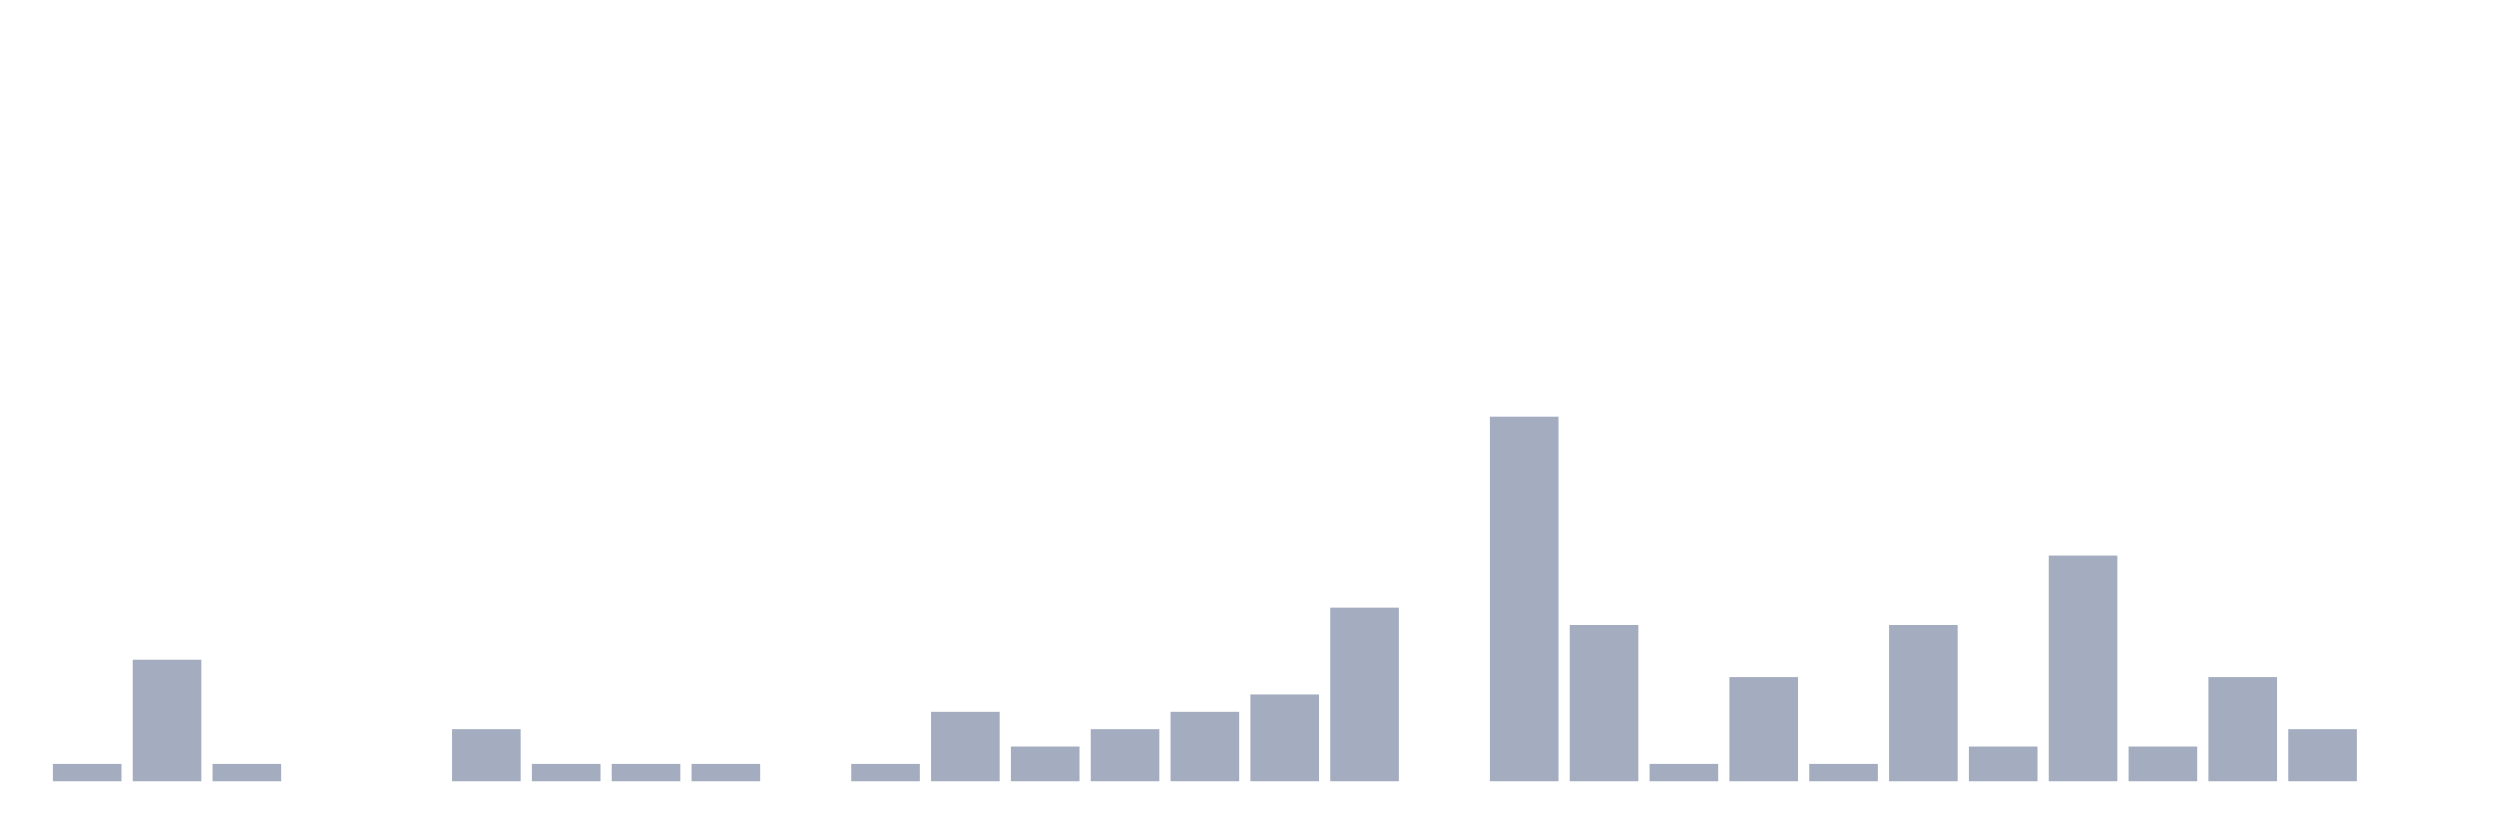
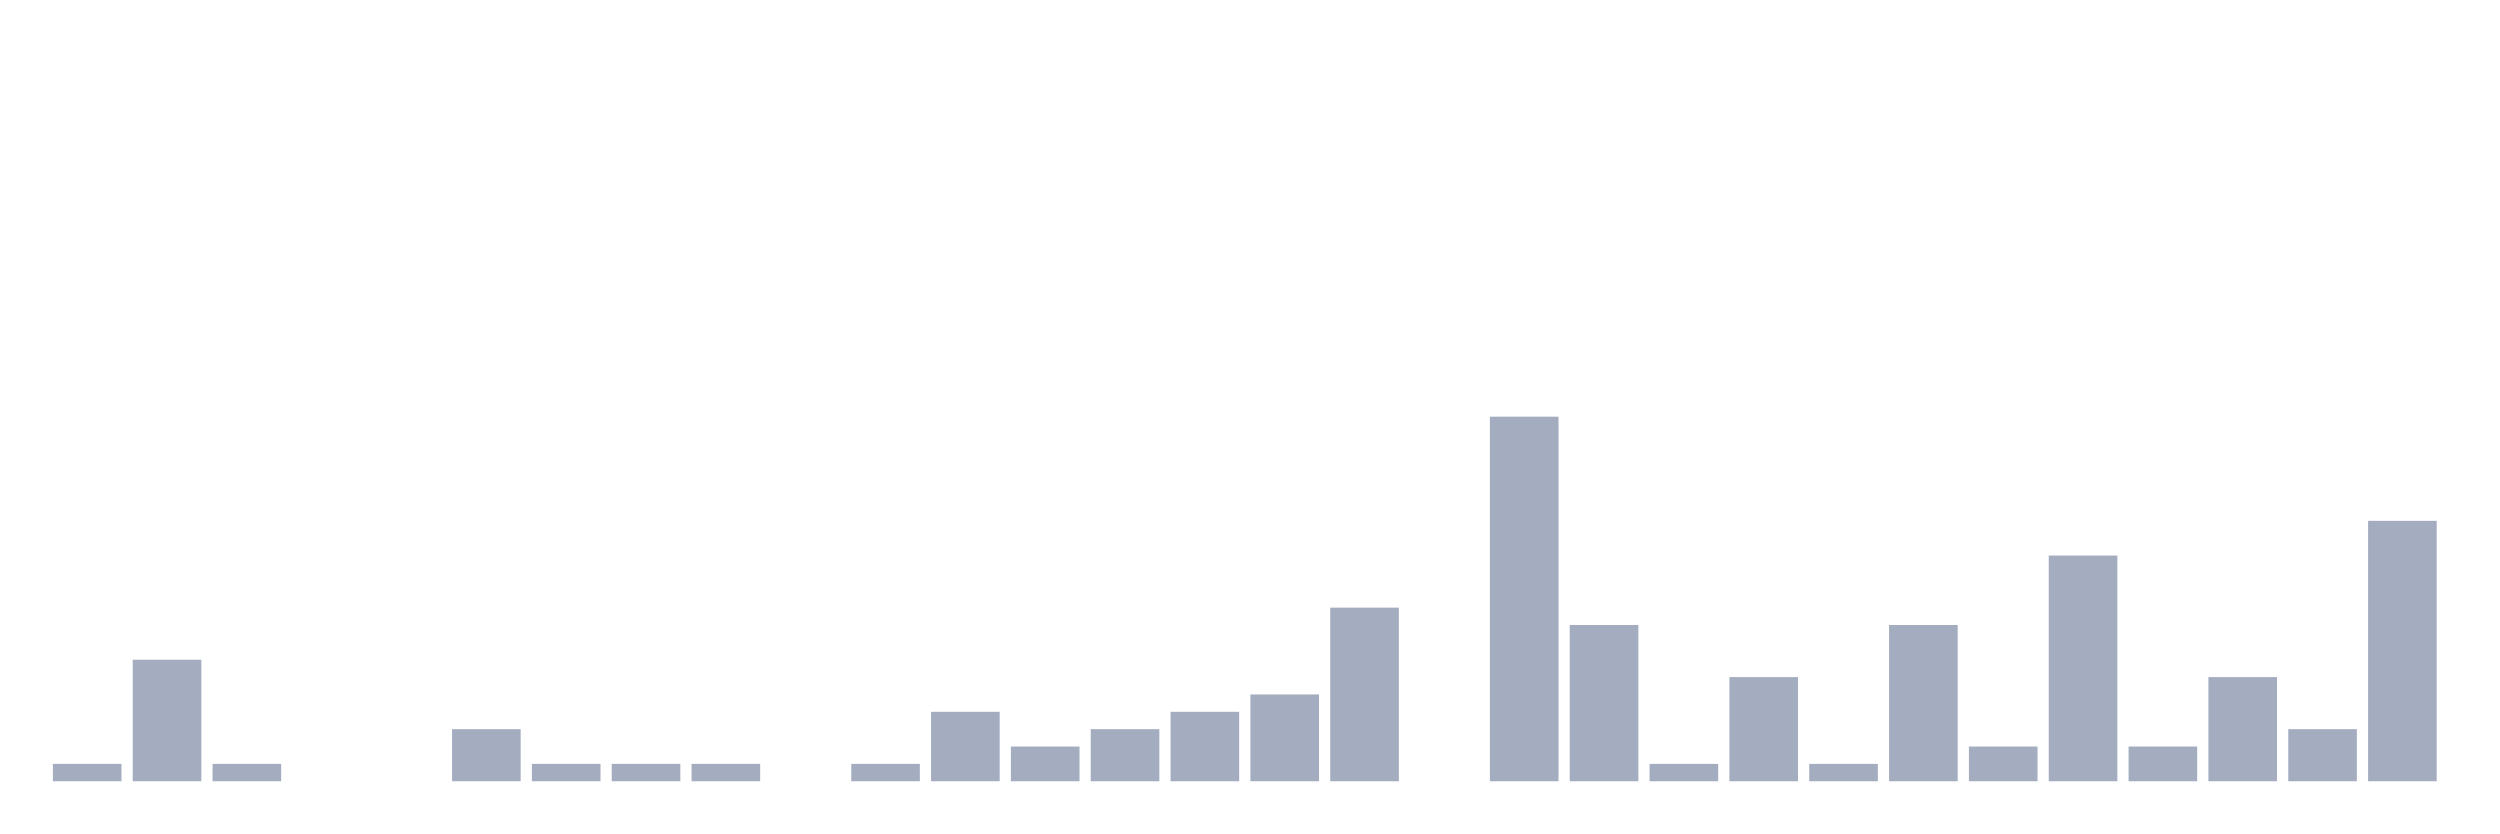
<svg xmlns="http://www.w3.org/2000/svg" viewBox="0 0 480 160">
  <g transform="translate(10,10)">
    <rect class="bar" x="0.153" width="13.175" y="136.667" height="3.333" fill="rgb(164,173,192)" />
    <rect class="bar" x="15.482" width="13.175" y="116.667" height="23.333" fill="rgb(164,173,192)" />
    <rect class="bar" x="30.81" width="13.175" y="136.667" height="3.333" fill="rgb(164,173,192)" />
    <rect class="bar" x="46.138" width="13.175" y="140" height="0" fill="rgb(164,173,192)" />
    <rect class="bar" x="61.466" width="13.175" y="140" height="0" fill="rgb(164,173,192)" />
    <rect class="bar" x="76.794" width="13.175" y="130" height="10" fill="rgb(164,173,192)" />
    <rect class="bar" x="92.123" width="13.175" y="136.667" height="3.333" fill="rgb(164,173,192)" />
    <rect class="bar" x="107.451" width="13.175" y="136.667" height="3.333" fill="rgb(164,173,192)" />
    <rect class="bar" x="122.779" width="13.175" y="136.667" height="3.333" fill="rgb(164,173,192)" />
    <rect class="bar" x="138.107" width="13.175" y="140" height="0" fill="rgb(164,173,192)" />
    <rect class="bar" x="153.436" width="13.175" y="136.667" height="3.333" fill="rgb(164,173,192)" />
    <rect class="bar" x="168.764" width="13.175" y="126.667" height="13.333" fill="rgb(164,173,192)" />
    <rect class="bar" x="184.092" width="13.175" y="133.333" height="6.667" fill="rgb(164,173,192)" />
    <rect class="bar" x="199.42" width="13.175" y="130" height="10" fill="rgb(164,173,192)" />
    <rect class="bar" x="214.748" width="13.175" y="126.667" height="13.333" fill="rgb(164,173,192)" />
    <rect class="bar" x="230.077" width="13.175" y="123.333" height="16.667" fill="rgb(164,173,192)" />
    <rect class="bar" x="245.405" width="13.175" y="106.667" height="33.333" fill="rgb(164,173,192)" />
    <rect class="bar" x="260.733" width="13.175" y="140" height="0" fill="rgb(164,173,192)" />
    <rect class="bar" x="276.061" width="13.175" y="70" height="70" fill="rgb(164,173,192)" />
    <rect class="bar" x="291.39" width="13.175" y="110" height="30" fill="rgb(164,173,192)" />
    <rect class="bar" x="306.718" width="13.175" y="136.667" height="3.333" fill="rgb(164,173,192)" />
    <rect class="bar" x="322.046" width="13.175" y="120" height="20" fill="rgb(164,173,192)" />
    <rect class="bar" x="337.374" width="13.175" y="136.667" height="3.333" fill="rgb(164,173,192)" />
    <rect class="bar" x="352.702" width="13.175" y="110" height="30" fill="rgb(164,173,192)" />
    <rect class="bar" x="368.031" width="13.175" y="133.333" height="6.667" fill="rgb(164,173,192)" />
    <rect class="bar" x="383.359" width="13.175" y="96.667" height="43.333" fill="rgb(164,173,192)" />
    <rect class="bar" x="398.687" width="13.175" y="133.333" height="6.667" fill="rgb(164,173,192)" />
    <rect class="bar" x="414.015" width="13.175" y="120" height="20" fill="rgb(164,173,192)" />
    <rect class="bar" x="429.344" width="13.175" y="130" height="10" fill="rgb(164,173,192)" />
-     <rect class="bar" x="444.672" width="13.175" y="140" height="0" fill="rgb(164,173,192)" />
+     <rect class="bar" x="444.672" width="13.175" y="90" height="50" fill="rgb(164,173,192)" />
  </g>
</svg>
